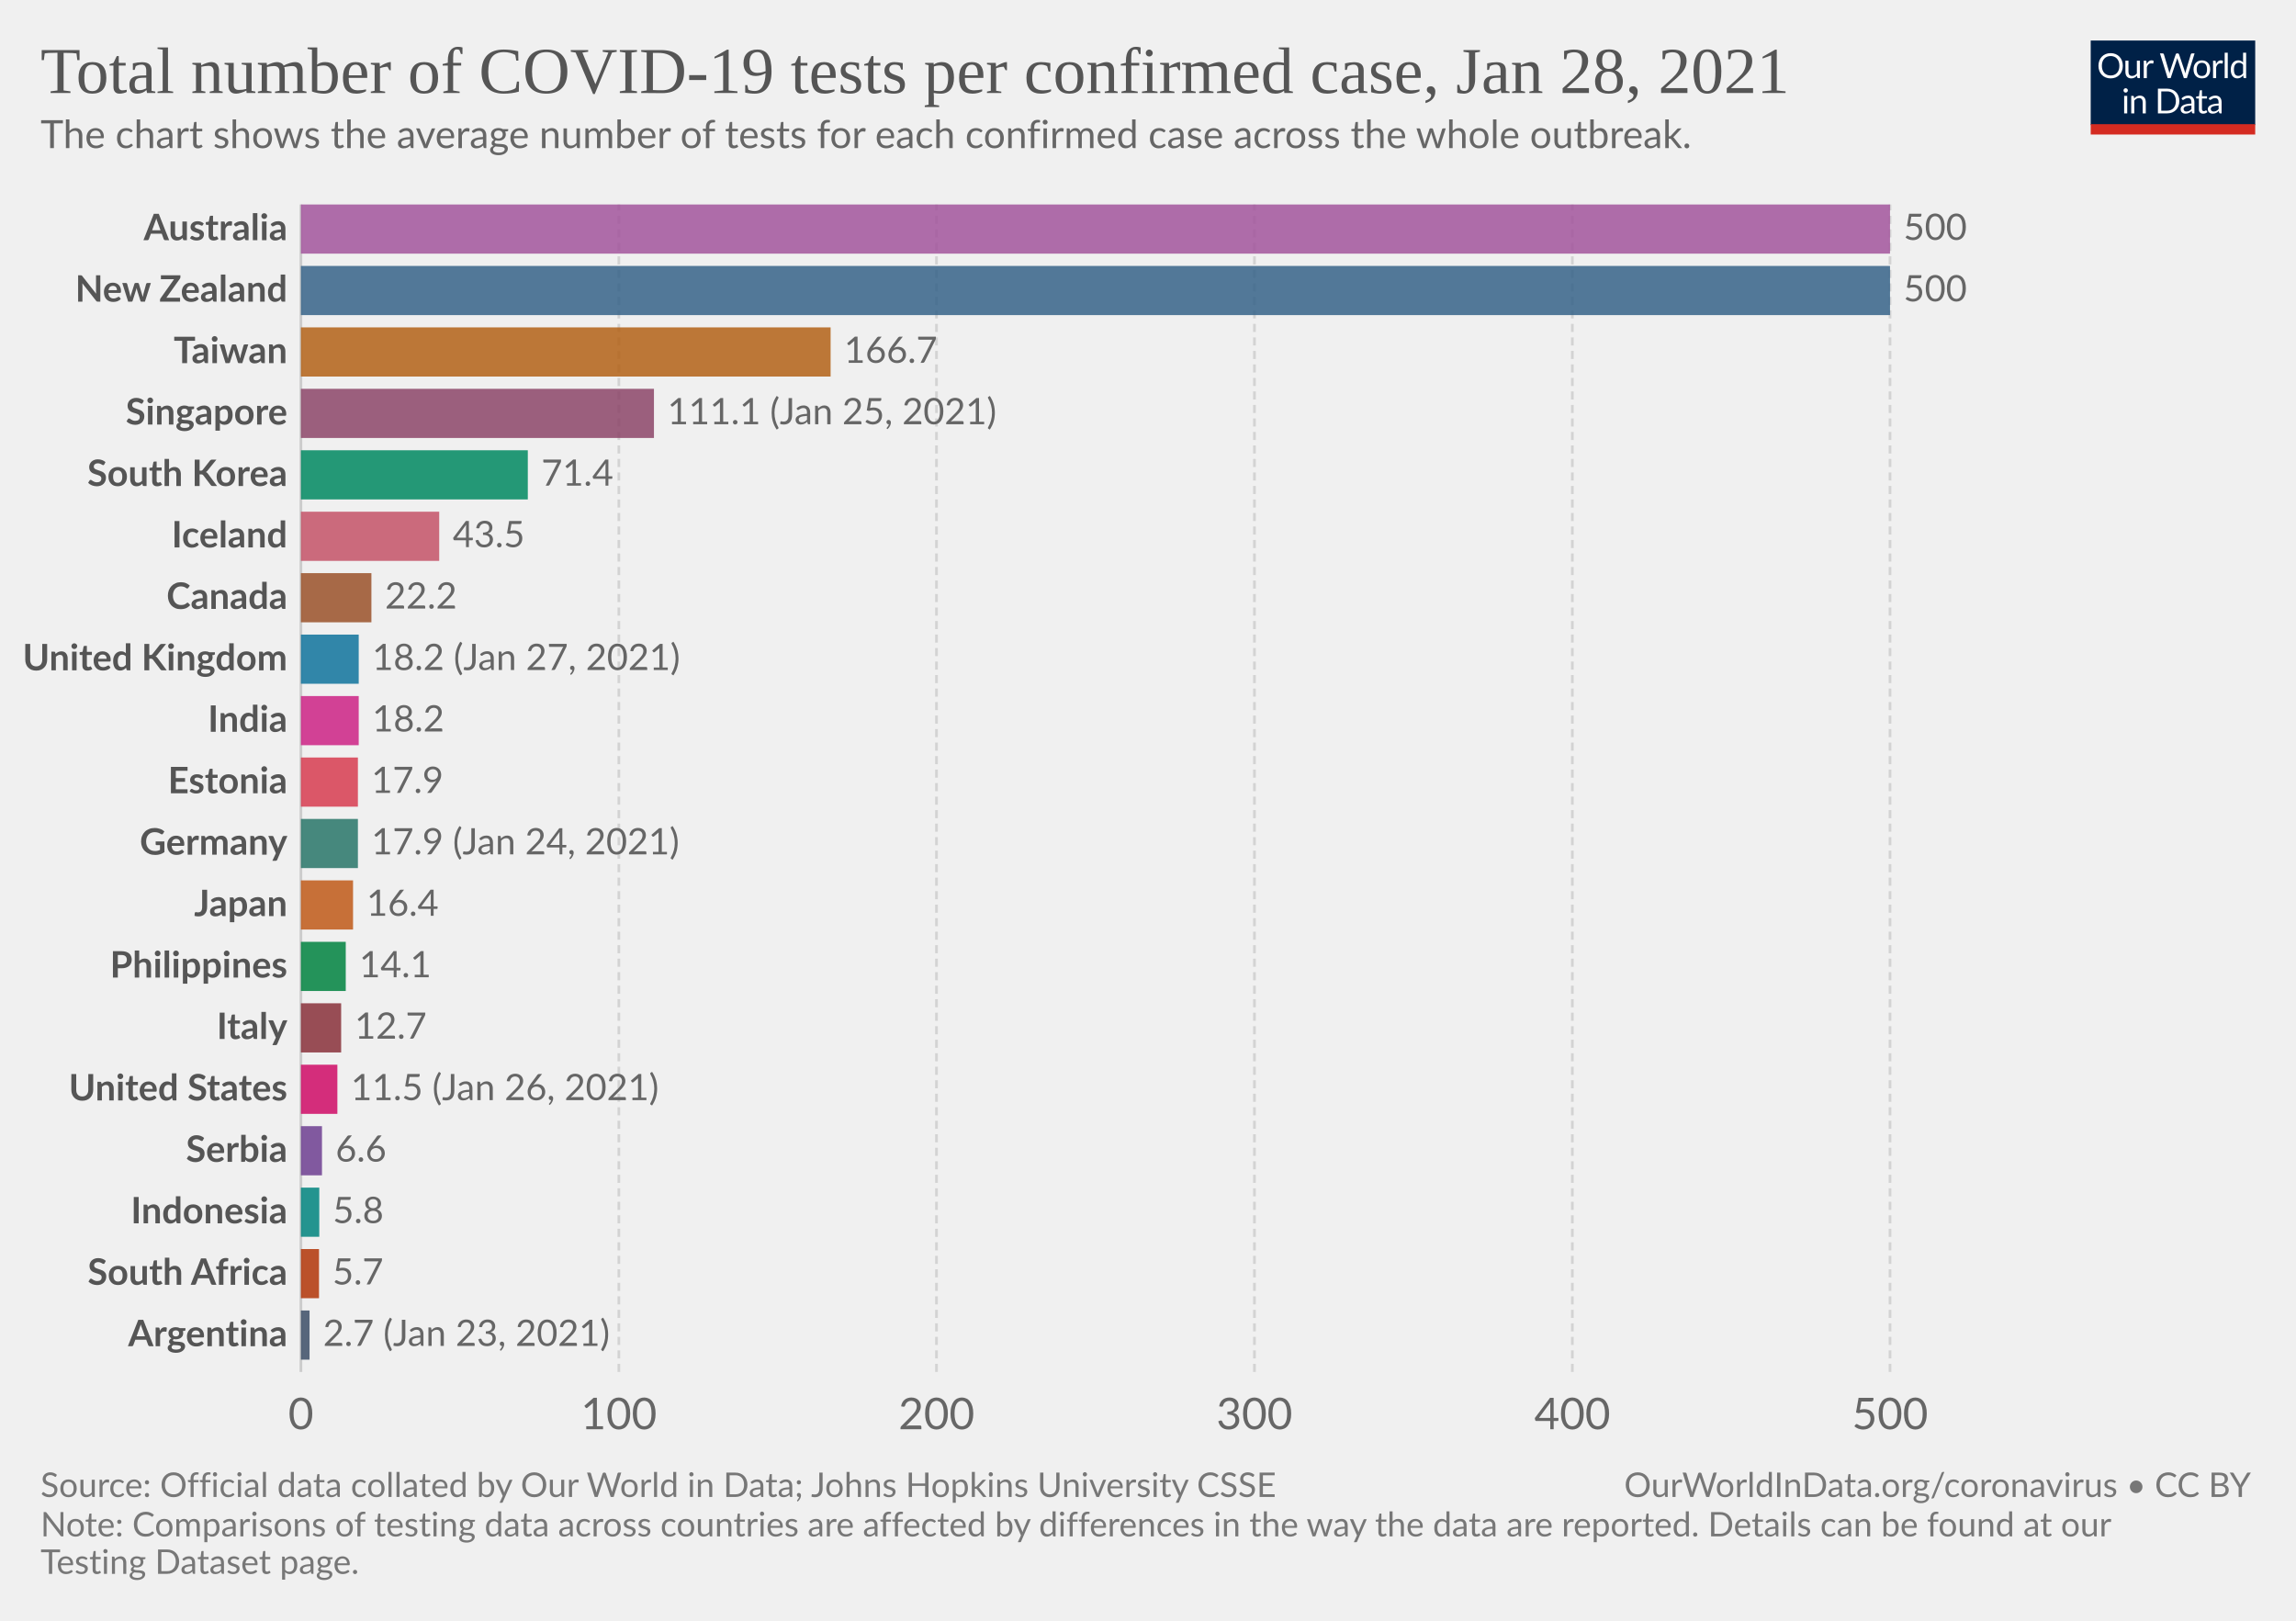
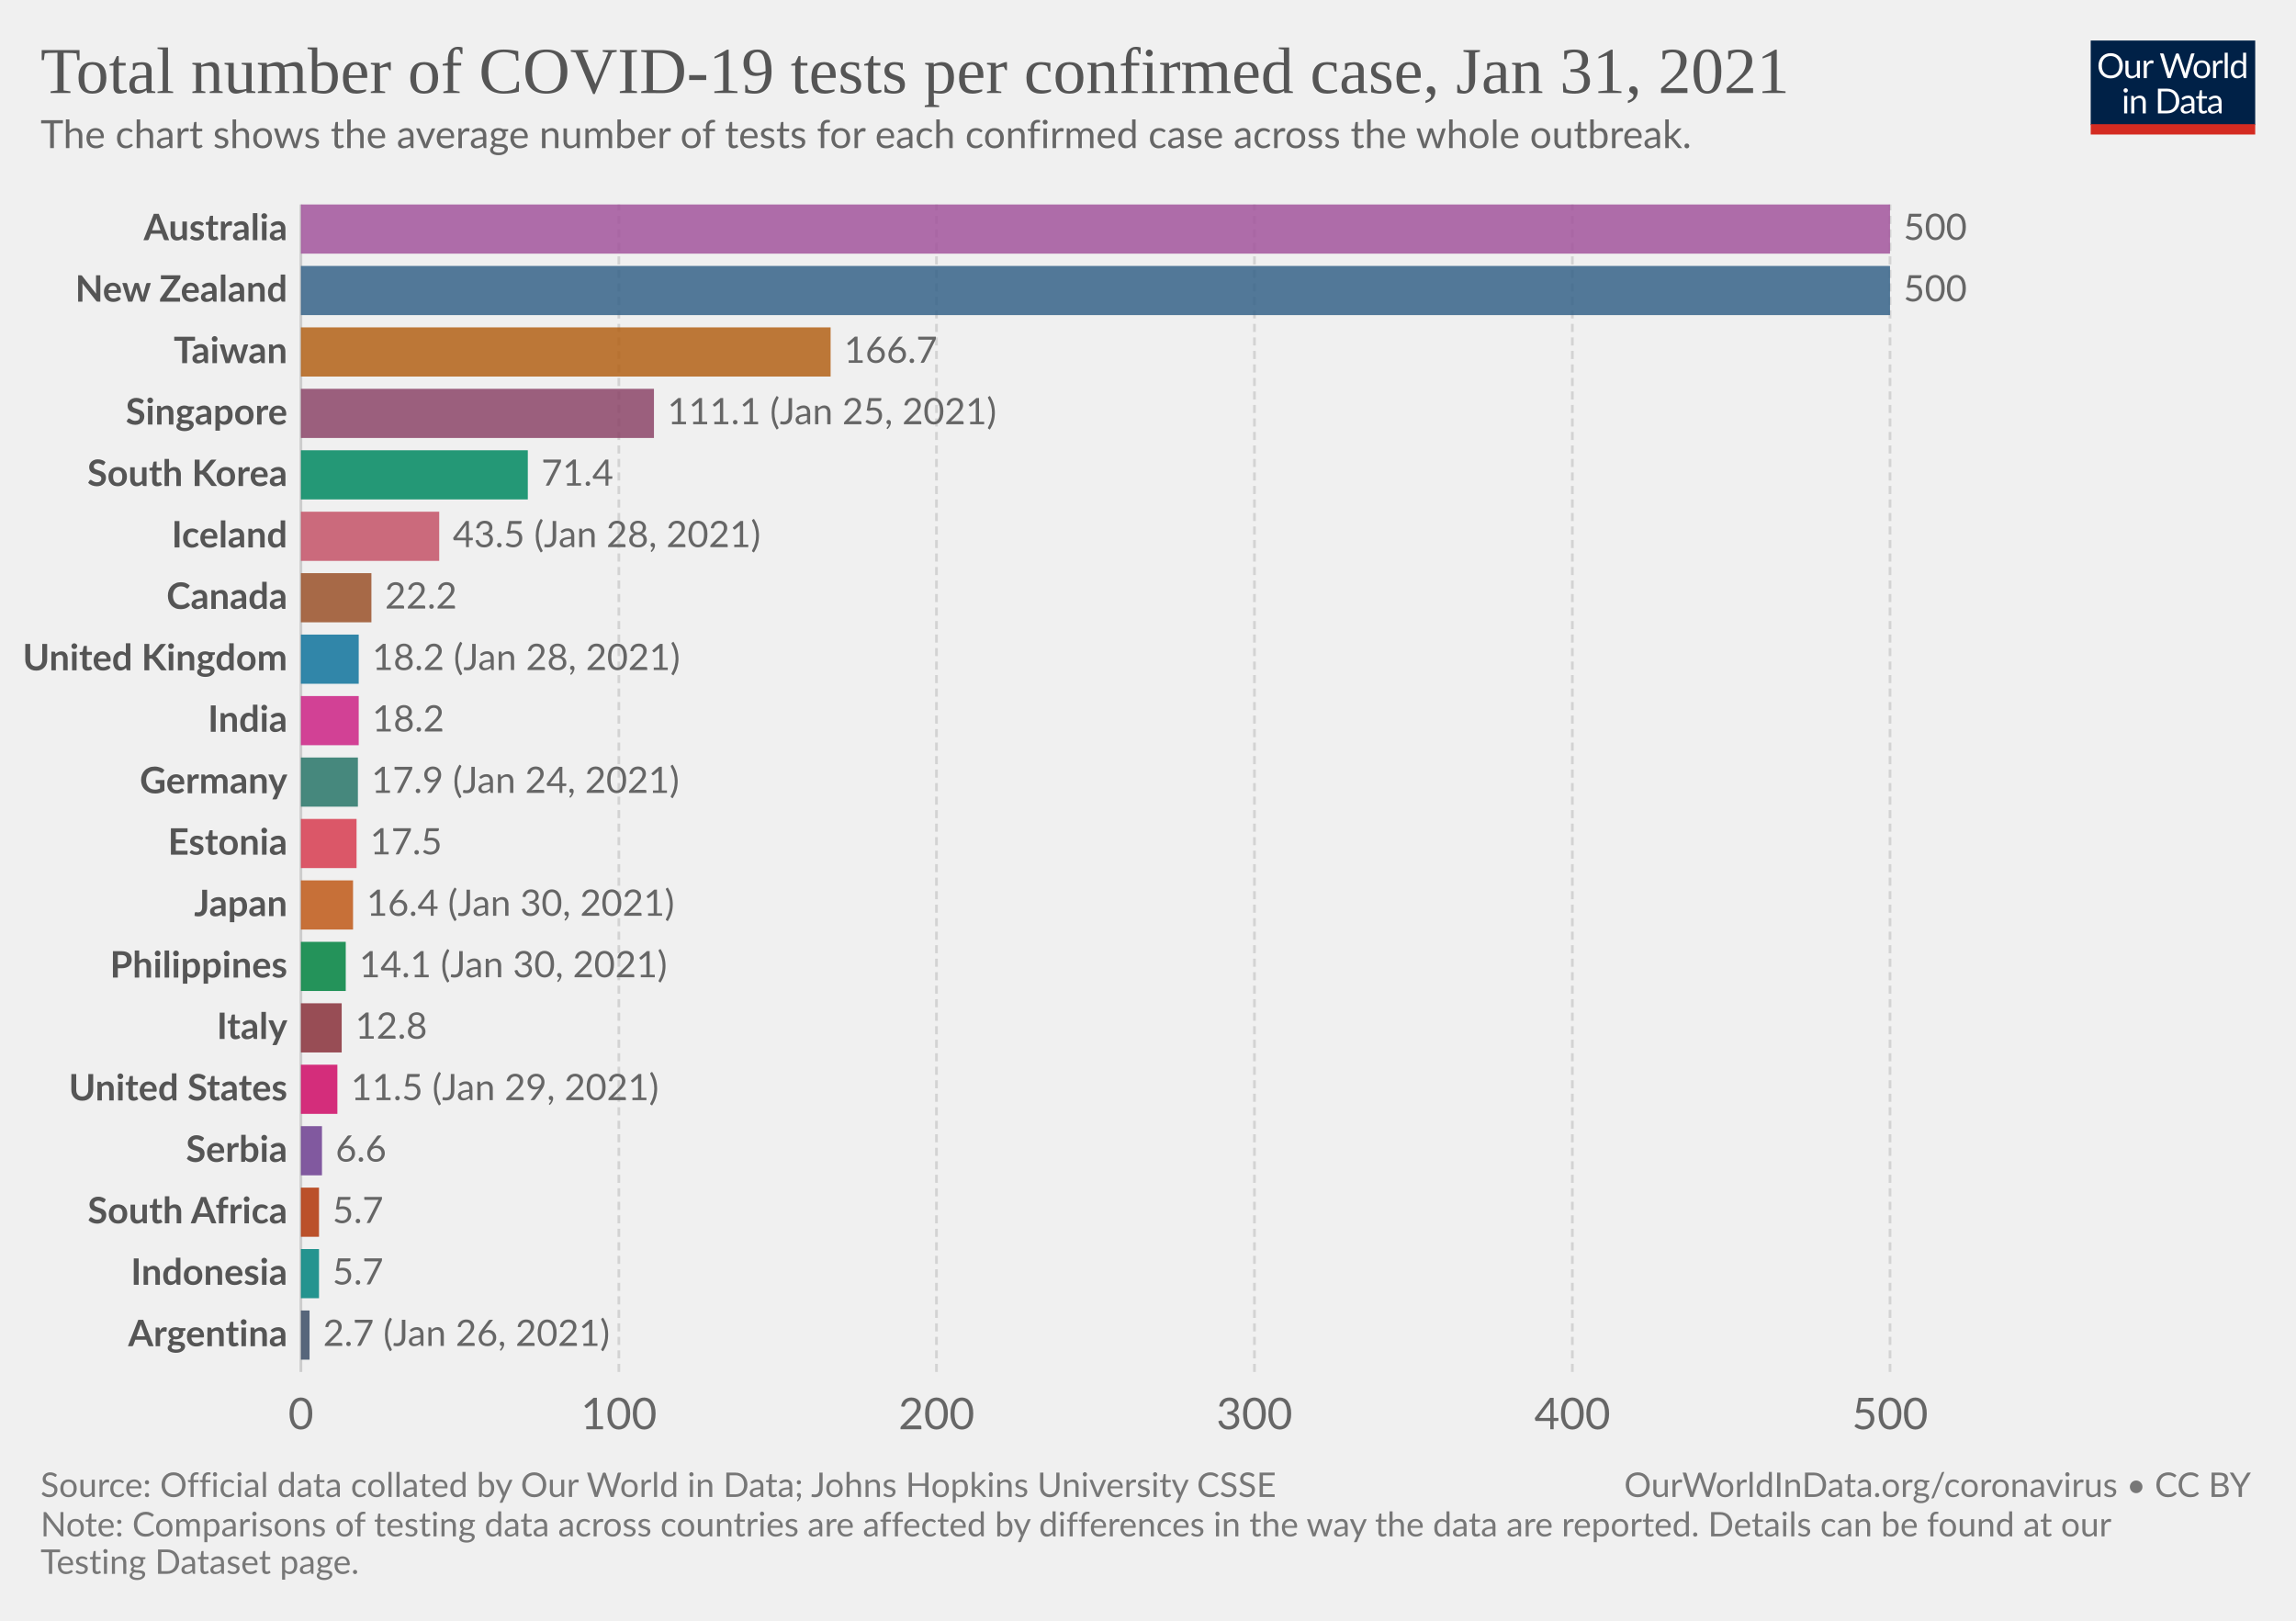
<svg xmlns="http://www.w3.org/2000/svg" version="1.1" style="background-color:#fff;-webkit-font-smoothing:antialiased" width="850" height="600" viewBox="0 0 850 600" font-family="Lato,'Helvetica Neue',Helvetica,Arial,sans-serif" font-size="18" text-rendering="optimizeLegibility">
  <g class="HeaderView">
    <g transform="matrix(.29 0 0 .29 774 15)">
      <svg width="210" height="120" viewBox="0 0 210 120" fill="none">
        <g clip-path="url(#clip0)">
          <path d="M0 0h210v107.89H0V0z" fill="#002147" />
          <path d="M40.98 32.25c0 2.36-.38 4.53-1.12 6.51a14.26 14.26 0 01-8.1 8.4c-1.9.78-4.02 1.17-6.34 1.17a16.6 16.6 0 01-6.33-1.17 14.31 14.31 0 01-8.08-8.4 18.29 18.29 0 01-1.12-6.51c0-2.36.38-4.53 1.12-6.5.75-1.97 1.8-3.67 3.17-5.1a14.32 14.32 0 014.9-3.34c1.92-.8 4.03-1.19 6.34-1.19 2.32 0 4.43.4 6.34 1.19 1.92.8 3.56 1.9 4.93 3.34a14.87 14.87 0 013.17 5.1 18.1 18.1 0 011.12 6.5zm-4.38 0c0-1.94-.26-3.68-.8-5.22a10.91 10.91 0 00-2.24-3.89 9.68 9.68 0 00-3.52-2.46 11.95 11.95 0 00-4.62-.86c-1.68 0-3.21.28-4.6.86a9.88 9.88 0 00-3.54 2.46 10.91 10.91 0 00-2.24 3.9c-.53 1.53-.8 3.27-.8 5.2 0 1.94.27 3.68.8 5.22a11.17 11.17 0 002.24 3.9 10.01 10.01 0 003.55 2.44c1.38.56 2.9.83 4.6.83s3.24-.27 4.61-.83a9.8 9.8 0 003.52-2.44 11.17 11.17 0 002.25-3.9c.53-1.54.8-3.28.8-5.21zm26.22-6.54V48H60.5c-.56 0-.9-.27-1.05-.81l-.31-2.4a12.45 12.45 0 01-3.26 2.6c-1.2.64-2.58.96-4.13.96-1.22 0-2.3-.2-3.24-.6a6.52 6.52 0 01-2.33-1.7 7.37 7.37 0 01-1.43-2.67c-.3-1.04-.46-2.2-.46-3.45V25.7h3.91v14.22c0 1.68.38 2.99 1.15 3.91.77.93 1.96 1.39 3.54 1.39 1.16 0 2.24-.27 3.23-.82a10.42 10.42 0 002.8-2.28V25.7h3.91zm8.61 4.47a9.94 9.94 0 012.6-3.56 5.64 5.64 0 013.76-1.3c.47 0 .92.05 1.34.15.44.1.83.27 1.17.49l-.3 2.92c-.09.37-.3.55-.66.55-.2 0-.5-.04-.9-.13a6.21 6.21 0 00-3.24.18 4.23 4.23 0 00-1.47.92c-.42.4-.81.9-1.17 1.5-.33.58-.64 1.26-.92 2.02V48H67.7V25.71h2.25c.42 0 .72.08.88.25.16.16.27.44.33.83l.26 3.39zm61.16-13.7L122.75 48h-3.82l-7.99-24.05a21.95 21.95 0 01-.42-1.58 38.36 38.36 0 01-.44 1.58L102.05 48h-3.83L88.4 16.47h3.54c.38 0 .7.1.95.29.26.2.43.43.5.73l6.52 21.9.28 1.28.29 1.46.3-1.46.38-1.27 7.41-21.91c.1-.25.26-.48.51-.69.27-.22.58-.33.95-.33h1.23c.38 0 .69.1.92.29a1.77 1.77 0 01.53.73l7.4 21.9a28.4 28.4 0 01.68 2.62 29.52 29.52 0 01.52-2.61l6.54-21.91a1.31 1.31 0 01.48-.7c.27-.21.58-.32.95-.32h3.32zm9.35 8.88c1.63 0 3.1.27 4.4.82a9.43 9.43 0 015.46 5.94c.5 1.4.74 2.98.74 4.73 0 1.76-.25 3.34-.74 4.75a9.43 9.43 0 01-5.46 5.92c-1.3.52-2.77.79-4.4.79-1.64 0-3.12-.27-4.44-.8a9.42 9.42 0 01-3.35-2.3c-.92-1-1.63-2.2-2.13-3.61-.49-1.41-.73-3-.73-4.75s.24-3.33.73-4.73c.5-1.43 1.2-2.64 2.13-3.63a9.4 9.4 0 013.35-2.31c1.32-.55 2.8-.82 4.44-.82zm0 19.89c2.2 0 3.84-.73 4.93-2.2 1.08-1.48 1.63-3.54 1.63-6.18 0-2.66-.55-4.72-1.63-6.2-1.09-1.49-2.73-2.23-4.93-2.23-1.12 0-2.09.2-2.93.57a5.71 5.71 0 00-2.06 1.65 7.5 7.5 0 00-1.24 2.67c-.26 1.04-.4 2.22-.4 3.54 0 2.64.55 4.7 1.64 6.18 1.1 1.47 2.76 2.2 4.99 2.2zm17.97-15.07a9.94 9.94 0 012.6-3.56 5.64 5.64 0 013.76-1.3c.47 0 .91.05 1.34.15.44.1.83.27 1.16.49l-.28 2.92c-.09.37-.31.55-.66.55-.2 0-.5-.04-.9-.13a6.2 6.2 0 00-3.24.18 4.23 4.23 0 00-1.47.92c-.43.4-.82.9-1.17 1.5a13.1 13.1 0 00-.92 2.02V48h-3.94V25.71h2.24c.43 0 .72.08.88.25.17.16.28.44.33.83l.27 3.39zm15.04-14.59V48h-3.92V15.6h3.92zm19.55 15.43a6.22 6.22 0 00-2.38-2.05 6.7 6.7 0 00-2.86-.6c-2.07 0-3.66.75-4.77 2.23-1.12 1.48-1.68 3.6-1.68 6.33 0 1.46.13 2.7.38 3.74a7.29 7.29 0 001.1 2.56 4.35 4.35 0 001.78 1.45c.7.3 1.5.46 2.4.46 1.29 0 2.41-.3 3.36-.88a9.6 9.6 0 002.67-2.49V31.02zm3.91-15.43V48h-2.33c-.56 0-.9-.27-1.06-.81l-.35-2.71a12.13 12.13 0 01-3.25 2.77 8.28 8.28 0 01-4.23 1.06 7.31 7.31 0 01-6.14-2.9c-.73-.96-1.3-2.15-1.69-3.57a18.35 18.35 0 01.07-9.48 11.29 11.29 0 011.89-3.7 8.7 8.7 0 017.06-3.34 7.96 7.96 0 016.12 2.62V15.59h3.91zM46.61 70.71V93H42.7V70.71h3.91zm.84-7c0 .39-.08.75-.24 1.09a2.81 2.81 0 01-1.52 1.47 2.67 2.67 0 01-2.16 0 2.9 2.9 0 01-1.45-1.47 2.67 2.67 0 010-2.16c.15-.35.35-.65.6-.9.25-.27.53-.47.85-.62a2.67 2.67 0 012.16 0c.35.15.65.35.9.62.27.25.47.55.62.9.16.34.24.7.24 1.08zm7.97 10.24c.49-.54 1-1.04 1.54-1.48a9.85 9.85 0 013.66-1.84 8.96 8.96 0 015.43.35c.94.4 1.72.97 2.33 1.71a7.36 7.36 0 011.43 2.67c.32 1.04.49 2.19.49 3.45V93h-3.94V78.81c0-1.69-.4-3-1.17-3.92-.76-.93-1.93-1.4-3.5-1.4a6.6 6.6 0 00-3.25.83c-1 .56-1.92 1.31-2.77 2.27V93h-3.94V70.71h2.35c.56 0 .9.28 1.04.82l.3 2.42zm57.7 3.3c0 2.36-.37 4.5-1.11 6.44a14.3 14.3 0 01-3.17 4.98 14.1 14.1 0 01-4.93 3.2c-1.9.76-4.02 1.13-6.33 1.13H85.8V61.47h11.77c2.31 0 4.42.39 6.33 1.15a13.8 13.8 0 018.1 8.18 17.75 17.75 0 011.12 6.45zm-4.37 0c0-1.94-.26-3.67-.8-5.2a10.94 10.94 0 00-2.23-3.87 9.57 9.57 0 00-3.53-2.42 12.23 12.23 0 00-4.61-.83h-7.5v24.62h7.5c1.7 0 3.24-.28 4.61-.84a9.7 9.7 0 003.53-2.4 10.94 10.94 0 002.24-3.87c.53-1.53.8-3.26.8-5.2zm19.8 5.72c-1.8.06-3.34.2-4.62.44-1.26.22-2.3.51-3.1.88-.8.36-1.37.8-1.74 1.3-.35.5-.53 1.05-.53 1.67 0 .58.1 1.1.3 1.52a3 3 0 00.76 1.05c.34.27.73.46 1.17.6a6.13 6.13 0 001.45.17 7.28 7.28 0 003.5-.81 11.95 11.95 0 002.82-2.2v-4.62zm-12.65-9.11a12.73 12.73 0 013.98-2.66c1.43-.59 3-.88 4.73-.88 1.25 0 2.36.2 3.33.61a6.81 6.81 0 013.94 4.38c.33 1.04.5 2.19.5 3.43V93h-1.74a1.8 1.8 0 01-.88-.18c-.2-.13-.36-.38-.48-.74l-.44-2.12-1.72 1.46a9.48 9.48 0 01-3.74 1.7c-.69.15-1.46.23-2.3.23-.87 0-1.69-.12-2.45-.35a5.34 5.34 0 01-3.34-2.93 6.64 6.64 0 01-.49-2.64c0-.88.25-1.72.73-2.53a6.33 6.33 0 012.35-2.17c1.09-.63 2.5-1.15 4.25-1.54 1.75-.41 3.89-.65 6.42-.7v-1.75c0-1.73-.37-3.03-1.12-3.91-.75-.9-1.84-1.34-3.28-1.34-.97 0-1.78.12-2.44.37-.64.23-1.2.5-1.7.81l-1.23.82c-.33.23-.67.35-1 .35-.27 0-.5-.07-.69-.2a2.1 2.1 0 01-.48-.53l-.7-1.25zm27.67 19.5c-1.76 0-3.12-.5-4.07-1.48-.94-.98-1.41-2.4-1.41-4.25V74h-2.68a.9.9 0 01-.6-.2c-.16-.14-.24-.36-.24-.66v-1.56l3.65-.46.9-6.89a.9.9 0 01.29-.52.88.88 0 01.62-.22H142v7.67h6.44V74H142v13.38c0 .94.22 1.63.68 2.09.45.45 1.04.68 1.76.68a3.21 3.21 0 001.85-.53l.55-.35c.16-.12.3-.18.41-.18.2 0 .4.13.55.38l1.15 1.87a7.45 7.45 0 01-2.44 1.5 8.53 8.53 0 01-2.95.52zm19.68-10.4c-1.8.07-3.34.21-4.62.45-1.26.22-2.3.51-3.1.88-.8.36-1.37.8-1.74 1.3-.35.5-.53 1.05-.53 1.67 0 .58.1 1.1.3 1.52a2.9 2.9 0 00.76 1.05c.34.27.73.46 1.17.6a6.13 6.13 0 001.45.17 7.3 7.3 0 003.5-.81 12.04 12.04 0 002.82-2.2v-4.62zm-12.65-9.1a12.72 12.72 0 013.99-2.66c1.42-.59 3-.88 4.72-.88 1.25 0 2.36.2 3.33.61a6.81 6.81 0 013.94 4.38c.33 1.04.5 2.19.5 3.43V93h-1.74a1.8 1.8 0 01-.88-.18c-.2-.13-.36-.38-.48-.74l-.44-2.12-1.72 1.46a9.48 9.48 0 01-3.74 1.7c-.69.15-1.46.23-2.3.23-.87 0-1.69-.12-2.45-.35a5.33 5.33 0 01-3.34-2.93 6.62 6.62 0 01-.49-2.64c0-.88.25-1.72.73-2.53a6.33 6.33 0 012.35-2.17c1.09-.63 2.5-1.15 4.25-1.54a31.2 31.2 0 016.42-.7v-1.75c0-1.73-.37-3.03-1.12-3.91-.75-.9-1.84-1.34-3.28-1.34-.97 0-1.78.12-2.44.37-.64.23-1.2.5-1.7.81l-1.22.82c-.34.23-.68.35-1.02.35-.26 0-.49-.07-.68-.2a1.88 1.88 0 01-.48-.53l-.7-1.25zM40.98 32.25c0 2.36-.38 4.53-1.12 6.51a14.26 14.26 0 01-8.1 8.4c-1.9.78-4.02 1.17-6.34 1.17a16.6 16.6 0 01-6.33-1.17 14.31 14.31 0 01-8.08-8.4 18.29 18.29 0 01-1.12-6.51c0-2.36.38-4.53 1.12-6.5.75-1.97 1.8-3.67 3.17-5.1a14.32 14.32 0 014.9-3.34c1.92-.8 4.03-1.19 6.34-1.19 2.32 0 4.43.4 6.34 1.19 1.92.8 3.56 1.9 4.93 3.34a14.87 14.87 0 013.17 5.1 18.1 18.1 0 011.12 6.5zm-4.38 0c0-1.94-.26-3.68-.8-5.22a10.91 10.91 0 00-2.24-3.89 9.68 9.68 0 00-3.52-2.46 11.95 11.95 0 00-4.62-.86c-1.68 0-3.21.28-4.6.86a9.88 9.88 0 00-3.54 2.46 10.91 10.91 0 00-2.24 3.9c-.53 1.53-.8 3.27-.8 5.2 0 1.94.27 3.68.8 5.22a11.17 11.17 0 002.24 3.9 10.01 10.01 0 003.55 2.44c1.38.56 2.9.83 4.6.83s3.24-.27 4.61-.83a9.8 9.8 0 003.52-2.44 11.17 11.17 0 002.25-3.9c.53-1.54.8-3.28.8-5.21zm26.22-6.54V48H60.5c-.56 0-.9-.27-1.05-.81l-.31-2.4a12.45 12.45 0 01-3.26 2.6c-1.2.64-2.58.96-4.13.96-1.22 0-2.3-.2-3.24-.6a6.52 6.52 0 01-2.33-1.7 7.37 7.37 0 01-1.43-2.67c-.3-1.04-.46-2.2-.46-3.45V25.7h3.91v14.22c0 1.68.38 2.99 1.15 3.91.77.93 1.96 1.39 3.54 1.39 1.16 0 2.24-.27 3.23-.82a10.42 10.42 0 002.8-2.28V25.7h3.91zm8.61 4.47a9.94 9.94 0 012.6-3.56 5.64 5.64 0 013.76-1.3c.47 0 .92.05 1.34.15.44.1.83.27 1.17.49l-.3 2.92c-.09.37-.3.55-.66.55-.2 0-.5-.04-.9-.13a6.21 6.21 0 00-3.24.18 4.23 4.23 0 00-1.47.92c-.42.4-.81.9-1.17 1.5-.33.58-.64 1.26-.92 2.02V48H67.7V25.71h2.25c.42 0 .72.08.88.25.16.16.27.44.33.83l.26 3.39zm61.16-13.7L122.75 48h-3.82l-7.99-24.05a21.95 21.95 0 01-.42-1.58 38.36 38.36 0 01-.44 1.58L102.05 48h-3.83L88.4 16.47h3.54c.38 0 .7.1.95.29.26.2.43.43.5.73l6.52 21.9.28 1.28.29 1.46.3-1.46.38-1.27 7.41-21.91c.1-.25.26-.48.51-.69.27-.22.58-.33.95-.33h1.23c.38 0 .69.1.92.29a1.77 1.77 0 01.53.73l7.4 21.9a28.4 28.4 0 01.68 2.62 29.52 29.52 0 01.52-2.61l6.54-21.91a1.31 1.31 0 01.48-.7c.27-.21.58-.32.95-.32h3.32zm9.35 8.88c1.63 0 3.1.27 4.4.82a9.43 9.43 0 015.46 5.94c.5 1.4.74 2.98.74 4.73 0 1.76-.25 3.34-.74 4.75a9.43 9.43 0 01-5.46 5.92c-1.3.52-2.77.79-4.4.79-1.64 0-3.12-.27-4.44-.8a9.42 9.42 0 01-3.35-2.3c-.92-1-1.63-2.2-2.13-3.61-.49-1.41-.73-3-.73-4.75s.24-3.33.73-4.73c.5-1.43 1.2-2.64 2.13-3.63a9.4 9.4 0 013.35-2.31c1.32-.55 2.8-.82 4.44-.82zm0 19.89c2.2 0 3.84-.73 4.93-2.2 1.08-1.48 1.63-3.54 1.63-6.18 0-2.66-.55-4.72-1.63-6.2-1.09-1.49-2.73-2.23-4.93-2.23-1.12 0-2.09.2-2.93.57a5.71 5.71 0 00-2.06 1.65 7.5 7.5 0 00-1.24 2.67c-.26 1.04-.4 2.22-.4 3.54 0 2.64.55 4.7 1.64 6.18 1.1 1.47 2.76 2.2 4.99 2.2zm17.97-15.07a9.94 9.94 0 012.6-3.56 5.64 5.64 0 013.76-1.3c.47 0 .91.05 1.34.15.44.1.83.27 1.16.49l-.28 2.92c-.09.37-.31.55-.66.55-.2 0-.5-.04-.9-.13a6.2 6.2 0 00-3.24.18 4.23 4.23 0 00-1.47.92c-.43.4-.82.9-1.17 1.5a13.1 13.1 0 00-.92 2.02V48h-3.94V25.71h2.24c.43 0 .72.08.88.25.17.16.28.44.33.83l.27 3.39zm15.04-14.59V48h-3.92V15.6h3.92zm19.55 15.43a6.22 6.22 0 00-2.38-2.05 6.7 6.7 0 00-2.86-.6c-2.07 0-3.66.75-4.77 2.23-1.12 1.48-1.68 3.6-1.68 6.33 0 1.46.13 2.7.38 3.74a7.29 7.29 0 001.1 2.56 4.35 4.35 0 001.78 1.45c.7.3 1.5.46 2.4.46 1.29 0 2.41-.3 3.36-.88a9.6 9.6 0 002.67-2.49V31.02zm3.91-15.43V48h-2.33c-.56 0-.9-.27-1.06-.81l-.35-2.71a12.13 12.13 0 01-3.25 2.77 8.28 8.28 0 01-4.23 1.06 7.31 7.31 0 01-6.14-2.9c-.73-.96-1.3-2.15-1.69-3.57a18.35 18.35 0 01.07-9.48 11.29 11.29 0 011.89-3.7 8.7 8.7 0 017.06-3.34 7.96 7.96 0 016.12 2.62V15.59h3.91zM46.61 70.71V93H42.7V70.71h3.91zm.84-7c0 .39-.08.75-.24 1.09a2.81 2.81 0 01-1.52 1.47 2.67 2.67 0 01-2.16 0 2.9 2.9 0 01-1.45-1.47 2.67 2.67 0 010-2.16c.15-.35.35-.65.6-.9.25-.27.53-.47.85-.62a2.67 2.67 0 012.16 0c.35.15.65.35.9.62.27.25.47.55.62.9.16.34.24.7.24 1.08zm7.97 10.24c.49-.54 1-1.04 1.54-1.48a9.85 9.85 0 013.66-1.84 8.96 8.96 0 015.43.35c.94.4 1.72.97 2.33 1.71a7.36 7.36 0 011.43 2.67c.32 1.04.49 2.19.49 3.45V93h-3.94V78.81c0-1.69-.4-3-1.17-3.92-.76-.93-1.93-1.4-3.5-1.4a6.6 6.6 0 00-3.25.83c-1 .56-1.92 1.31-2.77 2.27V93h-3.94V70.71h2.35c.56 0 .9.28 1.04.82l.3 2.42zm57.7 3.3c0 2.36-.37 4.5-1.11 6.44a14.3 14.3 0 01-3.17 4.98 14.1 14.1 0 01-4.93 3.2c-1.9.76-4.02 1.13-6.33 1.13H85.8V61.47h11.77c2.31 0 4.42.39 6.33 1.15a13.8 13.8 0 018.1 8.18 17.75 17.75 0 011.12 6.45zm-4.37 0c0-1.94-.26-3.67-.8-5.2a10.94 10.94 0 00-2.23-3.87 9.57 9.57 0 00-3.53-2.42 12.23 12.23 0 00-4.61-.83h-7.5v24.62h7.5c1.7 0 3.24-.28 4.61-.84a9.7 9.7 0 003.53-2.4 10.94 10.94 0 002.24-3.87c.53-1.53.8-3.26.8-5.2zm19.8 5.72c-1.8.06-3.34.2-4.62.44-1.26.22-2.3.51-3.1.88-.8.36-1.37.8-1.74 1.3-.35.5-.53 1.05-.53 1.67 0 .58.1 1.1.3 1.52a3 3 0 00.76 1.05c.34.27.73.46 1.17.6a6.13 6.13 0 001.45.17 7.28 7.28 0 003.5-.81 11.95 11.95 0 002.82-2.2v-4.62zm-12.65-9.11a12.73 12.73 0 013.98-2.66c1.43-.59 3-.88 4.73-.88 1.25 0 2.36.2 3.33.61a6.81 6.81 0 013.94 4.38c.33 1.04.5 2.19.5 3.43V93h-1.74a1.8 1.8 0 01-.88-.18c-.2-.13-.36-.38-.48-.74l-.44-2.12-1.72 1.46a9.48 9.48 0 01-3.74 1.7c-.69.15-1.46.23-2.3.23-.87 0-1.69-.12-2.45-.35a5.34 5.34 0 01-3.34-2.93 6.64 6.64 0 01-.49-2.64c0-.88.25-1.72.73-2.53a6.33 6.33 0 012.35-2.17c1.09-.63 2.5-1.15 4.25-1.54 1.75-.41 3.89-.65 6.42-.7v-1.75c0-1.73-.37-3.03-1.12-3.91-.75-.9-1.84-1.34-3.28-1.34-.97 0-1.78.12-2.44.37-.64.23-1.2.5-1.7.81l-1.23.82c-.33.23-.67.35-1 .35-.27 0-.5-.07-.69-.2a2.1 2.1 0 01-.48-.53l-.7-1.25zm27.67 19.5c-1.76 0-3.12-.5-4.07-1.48-.94-.98-1.41-2.4-1.41-4.25V74h-2.68a.9.9 0 01-.6-.2c-.16-.14-.24-.36-.24-.66v-1.56l3.65-.46.9-6.89a.9.9 0 01.29-.52.88.88 0 01.62-.22H142v7.67h6.44V74H142v13.38c0 .94.22 1.63.68 2.09.45.45 1.04.68 1.76.68a3.21 3.21 0 001.85-.53l.55-.35c.16-.12.3-.18.41-.18.2 0 .4.13.55.38l1.15 1.87a7.45 7.45 0 01-2.44 1.5 8.53 8.53 0 01-2.95.52zm19.68-10.4c-1.8.07-3.34.21-4.62.45-1.26.22-2.3.51-3.1.88-.8.36-1.37.8-1.74 1.3-.35.5-.53 1.05-.53 1.67 0 .58.1 1.1.3 1.52a2.9 2.9 0 00.76 1.05c.34.27.73.46 1.17.6a6.13 6.13 0 001.45.17 7.3 7.3 0 003.5-.81 12.04 12.04 0 002.82-2.2v-4.62zm-12.65-9.1a12.72 12.72 0 013.99-2.66c1.42-.59 3-.88 4.72-.88 1.25 0 2.36.2 3.33.61a6.81 6.81 0 013.94 4.38c.33 1.04.5 2.19.5 3.43V93h-1.74a1.8 1.8 0 01-.88-.18c-.2-.13-.36-.38-.48-.74l-.44-2.12-1.72 1.46a9.48 9.48 0 01-3.74 1.7c-.69.15-1.46.23-2.3.23-.87 0-1.69-.12-2.45-.35a5.33 5.33 0 01-3.34-2.93 6.62 6.62 0 01-.49-2.64c0-.88.25-1.72.73-2.53a6.33 6.33 0 012.35-2.17c1.09-.63 2.5-1.15 4.25-1.54a31.2 31.2 0 016.42-.7v-1.75c0-1.73-.37-3.03-1.12-3.91-.75-.9-1.84-1.34-3.28-1.34-.97 0-1.78.12-2.44.37-.64.23-1.2.5-1.7.81l-1.22.82c-.34.23-.68.35-1.02.35-.26 0-.49-.07-.68-.2a1.88 1.88 0 01-.48-.53l-.7-1.25zM40.98 32.25c0 2.36-.38 4.53-1.12 6.51a14.26 14.26 0 01-8.1 8.4c-1.9.78-4.02 1.17-6.34 1.17a16.6 16.6 0 01-6.33-1.17 14.31 14.31 0 01-8.08-8.4 18.29 18.29 0 01-1.12-6.51c0-2.36.38-4.53 1.12-6.5.75-1.97 1.8-3.67 3.17-5.1a14.32 14.32 0 014.9-3.34c1.92-.8 4.03-1.19 6.34-1.19 2.32 0 4.43.4 6.34 1.19 1.92.8 3.56 1.9 4.93 3.34a14.87 14.87 0 013.17 5.1 18.1 18.1 0 011.12 6.5zm-4.38 0c0-1.94-.26-3.68-.8-5.22a10.91 10.91 0 00-2.24-3.89 9.68 9.68 0 00-3.52-2.46 11.95 11.95 0 00-4.62-.86c-1.68 0-3.21.28-4.6.86a9.88 9.88 0 00-3.54 2.46 10.91 10.91 0 00-2.24 3.9c-.53 1.53-.8 3.27-.8 5.2 0 1.94.27 3.68.8 5.22a11.17 11.17 0 002.24 3.9 10.01 10.01 0 003.55 2.44c1.38.56 2.9.83 4.6.83s3.24-.27 4.61-.83a9.8 9.8 0 003.52-2.44 11.17 11.17 0 002.25-3.9c.53-1.54.8-3.28.8-5.21zm26.22-6.54V48H60.5c-.56 0-.9-.27-1.05-.81l-.31-2.4a12.45 12.45 0 01-3.26 2.6c-1.2.64-2.58.96-4.13.96-1.22 0-2.3-.2-3.24-.6a6.52 6.52 0 01-2.33-1.7 7.37 7.37 0 01-1.43-2.67c-.3-1.04-.46-2.2-.46-3.45V25.7h3.91v14.22c0 1.68.38 2.99 1.15 3.91.77.93 1.96 1.39 3.54 1.39 1.16 0 2.24-.27 3.23-.82a10.42 10.42 0 002.8-2.28V25.7h3.91zm8.61 4.47a9.94 9.94 0 012.6-3.56 5.64 5.64 0 013.76-1.3c.47 0 .92.05 1.34.15.44.1.83.27 1.17.49l-.3 2.92c-.09.37-.3.55-.66.55-.2 0-.5-.04-.9-.13a6.21 6.21 0 00-3.24.18 4.23 4.23 0 00-1.47.92c-.42.4-.81.9-1.17 1.5-.33.58-.64 1.26-.92 2.02V48H67.7V25.71h2.25c.42 0 .72.08.88.25.16.16.27.44.33.83l.26 3.39zm61.16-13.7L122.75 48h-3.82l-7.99-24.05a21.95 21.95 0 01-.42-1.58 38.36 38.36 0 01-.44 1.58L102.05 48h-3.83L88.4 16.47h3.54c.38 0 .7.1.95.29.26.2.43.43.5.73l6.52 21.9.28 1.28.29 1.46.3-1.46.38-1.27 7.41-21.91c.1-.25.26-.48.51-.69.27-.22.58-.33.95-.33h1.23c.38 0 .69.1.92.29a1.77 1.77 0 01.53.73l7.4 21.9a28.4 28.4 0 01.68 2.62 29.52 29.52 0 01.52-2.61l6.54-21.91a1.31 1.31 0 01.48-.7c.27-.21.58-.32.95-.32h3.32zm9.35 8.88c1.63 0 3.1.27 4.4.82a9.43 9.43 0 015.46 5.94c.5 1.4.74 2.98.74 4.73 0 1.76-.25 3.34-.74 4.75a9.43 9.43 0 01-5.46 5.92c-1.3.52-2.77.79-4.4.79-1.64 0-3.12-.27-4.44-.8a9.42 9.42 0 01-3.35-2.3c-.92-1-1.63-2.2-2.13-3.61-.49-1.41-.73-3-.73-4.75s.24-3.33.73-4.73c.5-1.43 1.2-2.64 2.13-3.63a9.4 9.4 0 013.35-2.31c1.32-.55 2.8-.82 4.44-.82zm0 19.89c2.2 0 3.84-.73 4.93-2.2 1.08-1.48 1.63-3.54 1.63-6.18 0-2.66-.55-4.72-1.63-6.2-1.09-1.49-2.73-2.23-4.93-2.23-1.12 0-2.09.2-2.93.57a5.71 5.71 0 00-2.06 1.65 7.5 7.5 0 00-1.24 2.67c-.26 1.04-.4 2.22-.4 3.54 0 2.64.55 4.7 1.64 6.18 1.1 1.47 2.76 2.2 4.99 2.2zm17.97-15.07a9.94 9.94 0 012.6-3.56 5.64 5.64 0 013.76-1.3c.47 0 .91.05 1.34.15.44.1.83.27 1.16.49l-.28 2.92c-.09.37-.31.55-.66.55-.2 0-.5-.04-.9-.13a6.2 6.2 0 00-3.24.18 4.23 4.23 0 00-1.47.92c-.43.4-.82.9-1.17 1.5a13.1 13.1 0 00-.92 2.02V48h-3.94V25.71h2.24c.43 0 .72.08.88.25.17.16.28.44.33.83l.27 3.39zm15.04-14.59V48h-3.92V15.6h3.92zm19.55 15.43a6.22 6.22 0 00-2.38-2.05 6.7 6.7 0 00-2.86-.6c-2.07 0-3.66.75-4.77 2.23-1.12 1.48-1.68 3.6-1.68 6.33 0 1.46.13 2.7.38 3.74a7.29 7.29 0 001.1 2.56 4.35 4.35 0 001.78 1.45c.7.3 1.5.46 2.4.46 1.29 0 2.41-.3 3.36-.88a9.6 9.6 0 002.67-2.49V31.02zm3.91-15.43V48h-2.33c-.56 0-.9-.27-1.06-.81l-.35-2.71a12.13 12.13 0 01-3.25 2.77 8.28 8.28 0 01-4.23 1.06 7.31 7.31 0 01-6.14-2.9c-.73-.96-1.3-2.15-1.69-3.57a18.35 18.35 0 01.07-9.48 11.29 11.29 0 011.89-3.7 8.7 8.7 0 017.06-3.34 7.96 7.96 0 016.12 2.62V15.59h3.91zM46.61 70.71V93H42.7V70.71h3.91zm.84-7c0 .39-.08.75-.24 1.09a2.81 2.81 0 01-1.52 1.47 2.67 2.67 0 01-2.16 0 2.9 2.9 0 01-1.45-1.47 2.67 2.67 0 010-2.16c.15-.35.35-.65.6-.9.25-.27.53-.47.85-.62a2.67 2.67 0 012.16 0c.35.15.65.35.9.62.27.25.47.55.62.9.16.34.24.7.24 1.08zm7.97 10.24c.49-.54 1-1.04 1.54-1.48a9.85 9.85 0 013.66-1.84 8.96 8.96 0 015.43.35c.94.4 1.72.97 2.33 1.71a7.36 7.36 0 011.43 2.67c.32 1.04.49 2.19.49 3.45V93h-3.94V78.81c0-1.69-.4-3-1.17-3.92-.76-.93-1.93-1.4-3.5-1.4a6.6 6.6 0 00-3.25.83c-1 .56-1.92 1.31-2.77 2.27V93h-3.94V70.71h2.35c.56 0 .9.28 1.04.82l.3 2.42zm57.7 3.3c0 2.36-.37 4.5-1.11 6.44a14.3 14.3 0 01-3.17 4.98 14.1 14.1 0 01-4.93 3.2c-1.9.76-4.02 1.13-6.33 1.13H85.8V61.47h11.77c2.31 0 4.42.39 6.33 1.15a13.8 13.8 0 018.1 8.18 17.75 17.75 0 011.12 6.45zm-4.37 0c0-1.94-.26-3.67-.8-5.2a10.94 10.94 0 00-2.23-3.87 9.57 9.57 0 00-3.53-2.42 12.23 12.23 0 00-4.61-.83h-7.5v24.62h7.5c1.7 0 3.24-.28 4.61-.84a9.7 9.7 0 003.53-2.4 10.94 10.94 0 002.24-3.87c.53-1.53.8-3.26.8-5.2zm19.8 5.72c-1.8.06-3.34.2-4.62.44-1.26.22-2.3.51-3.1.88-.8.36-1.37.8-1.74 1.3-.35.5-.53 1.05-.53 1.67 0 .58.1 1.1.3 1.52a3 3 0 00.76 1.05c.34.27.73.46 1.17.6a6.13 6.13 0 001.45.17 7.28 7.28 0 003.5-.81 11.95 11.95 0 002.82-2.2v-4.62zm-12.65-9.11a12.73 12.73 0 013.98-2.66c1.43-.59 3-.88 4.73-.88 1.25 0 2.36.2 3.33.61a6.81 6.81 0 013.94 4.38c.33 1.04.5 2.19.5 3.43V93h-1.74a1.8 1.8 0 01-.88-.18c-.2-.13-.36-.38-.48-.74l-.44-2.12-1.72 1.46a9.48 9.48 0 01-3.74 1.7c-.69.15-1.46.23-2.3.23-.87 0-1.69-.12-2.45-.35a5.34 5.34 0 01-3.34-2.93 6.64 6.64 0 01-.49-2.64c0-.88.25-1.72.73-2.53a6.33 6.33 0 012.35-2.17c1.09-.63 2.5-1.15 4.25-1.54 1.75-.41 3.89-.65 6.42-.7v-1.75c0-1.73-.37-3.03-1.12-3.91-.75-.9-1.84-1.34-3.28-1.34-.97 0-1.78.12-2.44.37-.64.23-1.2.5-1.7.81l-1.23.82c-.33.23-.67.35-1 .35-.27 0-.5-.07-.69-.2a2.1 2.1 0 01-.48-.53l-.7-1.25zm27.67 19.5c-1.76 0-3.12-.5-4.07-1.48-.94-.98-1.41-2.4-1.41-4.25V74h-2.68a.9.9 0 01-.6-.2c-.16-.14-.24-.36-.24-.66v-1.56l3.65-.46.9-6.89a.9.9 0 01.29-.52.88.88 0 01.62-.22H142v7.67h6.44V74H142v13.38c0 .94.22 1.63.68 2.09.45.45 1.04.68 1.76.68a3.21 3.21 0 001.85-.53l.55-.35c.16-.12.3-.18.41-.18.2 0 .4.13.55.38l1.15 1.87a7.45 7.45 0 01-2.44 1.5 8.53 8.53 0 01-2.95.52zm19.68-10.4c-1.8.07-3.34.21-4.62.45-1.26.22-2.3.51-3.1.88-.8.36-1.37.8-1.74 1.3-.35.5-.53 1.05-.53 1.67 0 .58.1 1.1.3 1.52a2.9 2.9 0 00.76 1.05c.34.27.73.46 1.17.6a6.13 6.13 0 001.45.17 7.3 7.3 0 003.5-.81 12.04 12.04 0 002.82-2.2v-4.62zm-12.65-9.1a12.72 12.72 0 013.99-2.66c1.42-.59 3-.88 4.72-.88 1.25 0 2.36.2 3.33.61a6.81 6.81 0 013.94 4.38c.33 1.04.5 2.19.5 3.43V93h-1.74a1.8 1.8 0 01-.88-.18c-.2-.13-.36-.38-.48-.74l-.44-2.12-1.72 1.46a9.48 9.48 0 01-3.74 1.7c-.69.15-1.46.23-2.3.23-.87 0-1.69-.12-2.45-.35a5.33 5.33 0 01-3.34-2.93 6.62 6.62 0 01-.49-2.64c0-.88.25-1.72.73-2.53a6.33 6.33 0 012.35-2.17c1.09-.63 2.5-1.15 4.25-1.54a31.2 31.2 0 016.42-.7v-1.75c0-1.73-.37-3.03-1.12-3.91-.75-.9-1.84-1.34-3.28-1.34-.97 0-1.78.12-2.44.37-.64.23-1.2.5-1.7.81l-1.22.82c-.34.23-.68.35-1.02.35-.26 0-.49-.07-.68-.2a1.88 1.88 0 01-.48-.53l-.7-1.25z" fill="#fff" />
          <path fill="#D42B21" d="M0 106.79h210V120H0z" />
        </g>
        <defs>
          <clipPath id="clip0">
            <path fill="#fff" d="M0 0h210v120H0z" />
          </clipPath>
        </defs>
      </svg>
    </g>
    <a href="https://ourworldindata.org/grapher/number-of-covid-19-tests-per-confirmed-case?tab=chart&amp;stackMode=absolute&amp;time=latest&amp;region=World" target="_blank" rel="noopener" font-family="&quot;Playfair Display&quot;,Georgia,&quot;Times New Roman&quot;,serif">
      <text font-size="24.3" x="15" y="34.4" fill="#555">
-         <tspan x="15" y="34.44">Total number of COVID-19 tests per confirmed case, Jan 28, 2021</tspan>
+         <tspan x="15" y="34.44">Total number of COVID-19 tests per confirmed case, Jan 31, 2021</tspan>
      </text>
    </a>
    <text font-size="14.4" x="15" y="54.8" fill="#666">
      <tspan x="15" y="54.82">The chart shows the average number of tests for each confirmed case across the whole outbreak.</tspan>
    </text>
  </g>
  <g class="DiscreteBarChart">
    <g class="HorizontalAxis" fill="#666" text-anchor="middle" font-size="16.2">
      <text x="111.4" y="529.1">0</text>
      <text x="229.1" y="529.1">100</text>
      <text x="346.7" y="529.1">200</text>
      <text x="464.4" y="529.1">300</text>
      <text x="582.1" y="529.1">400</text>
      <text x="699.7" y="529.1">500</text>
    </g>
    <g class="AxisGridLines verticalLines">
      <path stroke="#ccc" d="M111.4 507.9V75.7" />
      <path stroke="#d3d3d3" stroke-dasharray="3,2" d="M229.1 507.9V75.7M346.7 507.9V75.7M464.4 507.9V75.7M582.1 507.9V75.7M699.7 507.9V75.7" />
    </g>
    <g class="bar" style="transition:transform 200ms ease">
      <text x="0" y="0" transform="translate(106.4 84.8)" fill="#555" dominant-baseline="middle" text-anchor="end" font-size="13.5" font-weight="700">Australia</text>
      <path fill="#A2559C" opacity=".85" style="transition:height 200ms ease" d="M111.4 75.7h588.3v18.2H111.4z" />
      <text x="0" y="0" transform="translate(704.7 84.8)" fill="#666" dominant-baseline="middle" text-anchor="start" font-size="13.5" font-weight="400">500</text>
    </g>
    <g class="bar" style="transition:transform 200ms ease">
      <text x="0" y="0" transform="translate(106.4 107.55)" fill="#555" dominant-baseline="middle" text-anchor="end" font-size="13.5" font-weight="700">New Zealand</text>
      <path fill="#366388" opacity=".85" style="transition:height 200ms ease" d="M111.4 98.45h588.3v18.2H111.4z" />
      <text x="0" y="0" transform="translate(704.7 107.55)" fill="#666" dominant-baseline="middle" text-anchor="start" font-size="13.5" font-weight="400">500</text>
    </g>
    <g class="bar" style="transition:transform 200ms ease">
      <text x="0" y="0" transform="translate(106.4 130.3)" fill="#555" dominant-baseline="middle" text-anchor="end" font-size="13.5" font-weight="700">Taiwan</text>
      <path fill="#B36216" opacity=".85" style="transition:height 200ms ease" d="M111.4 121.2h196.1v18.2H111.4z" />
      <text x="0" y="0" transform="translate(312.5 130.3)" fill="#666" dominant-baseline="middle" text-anchor="start" font-size="13.5" font-weight="400">166.7</text>
    </g>
    <g class="bar" style="transition:transform 200ms ease">
      <text x="0" y="0" transform="translate(106.4 153.04)" fill="#555" dominant-baseline="middle" text-anchor="end" font-size="13.5" font-weight="700">Singapore</text>
      <path fill="#8C4569" opacity=".85" style="transition:height 200ms ease" d="M111.4 143.94h130.7v18.2H111.4z" />
      <text x="0" y="0" transform="translate(247.1 153.04)" fill="#666" dominant-baseline="middle" text-anchor="start" font-size="13.5" font-weight="400">111.1 (Jan 25, 2021)</text>
    </g>
    <g class="bar" style="transition:transform 200ms ease">
      <text x="0" y="0" transform="translate(106.4 175.79)" fill="#555" dominant-baseline="middle" text-anchor="end" font-size="13.5" font-weight="700">South Korea</text>
      <path fill="#008860" opacity=".85" style="transition:height 200ms ease" d="M111.4 166.69h84v18.2h-84z" />
      <text x="0" y="0" transform="translate(200.4 175.79)" fill="#666" dominant-baseline="middle" text-anchor="start" font-size="13.5" font-weight="400">71.4</text>
    </g>
    <g class="bar" style="transition:transform 200ms ease">
      <text x="0" y="0" transform="translate(106.4 198.54)" fill="#555" dominant-baseline="middle" text-anchor="end" font-size="13.5" font-weight="700">Iceland</text>
      <path fill="#C45267" opacity=".85" style="transition:height 200ms ease" d="M111.4 189.44h51.2v18.2h-51.2z" />
-       <text x="0" y="0" transform="translate(167.6 198.54)" fill="#666" dominant-baseline="middle" text-anchor="start" font-size="13.5" font-weight="400">43.5</text>
+       <text x="0" y="0" transform="translate(167.6 198.54)" fill="#666" dominant-baseline="middle" text-anchor="start" font-size="13.5" font-weight="400">43.5 (Jan 28, 2021)</text>
    </g>
    <g class="bar" style="transition:transform 200ms ease">
      <text x="0" y="0" transform="translate(106.4 221.28)" fill="#555" dominant-baseline="middle" text-anchor="end" font-size="13.5" font-weight="700">Canada</text>
      <path fill="#9A5129" opacity=".85" style="transition:height 200ms ease" d="M111.4 212.18h26.1v18.2h-26.1z" />
      <text x="0" y="0" transform="translate(142.5 221.28)" fill="#666" dominant-baseline="middle" text-anchor="start" font-size="13.5" font-weight="400">22.2</text>
    </g>
    <g class="bar" style="transition:transform 200ms ease">
      <text x="0" y="0" transform="translate(106.4 244.03)" fill="#555" dominant-baseline="middle" text-anchor="end" font-size="13.5" font-weight="700">United Kingdom</text>
      <path fill="#0F739C" opacity=".85" style="transition:height 200ms ease" d="M111.4 234.93h21.4v18.2h-21.4z" />
-       <text x="0" y="0" transform="translate(137.8 244.03)" fill="#666" dominant-baseline="middle" text-anchor="start" font-size="13.5" font-weight="400">18.2 (Jan 27, 2021)</text>
+       <text x="0" y="0" transform="translate(137.8 244.03)" fill="#666" dominant-baseline="middle" text-anchor="start" font-size="13.5" font-weight="400">18.2 (Jan 28, 2021)</text>
    </g>
    <g class="bar" style="transition:transform 200ms ease">
      <text x="0" y="0" transform="translate(106.4 266.78)" fill="#555" dominant-baseline="middle" text-anchor="end" font-size="13.5" font-weight="700">India</text>
      <path fill="#CD2285" opacity=".85" style="transition:height 200ms ease" d="M111.4 257.68h21.4v18.2h-21.4z" />
      <text x="0" y="0" transform="translate(137.8 266.78)" fill="#666" dominant-baseline="middle" text-anchor="start" font-size="13.5" font-weight="400">18.2</text>
    </g>
    <g class="bar" style="transition:transform 200ms ease">
-       <text x="0" y="0" transform="translate(106.4 289.53)" fill="#555" dominant-baseline="middle" text-anchor="end" font-size="13.5" font-weight="700">Estonia</text>
-       <path fill="#D73C50" opacity=".85" style="transition:height 200ms ease" d="M111.4 280.43h21.1v18.2h-21.1z" />
-       <text x="0" y="0" transform="translate(137.5 289.53)" fill="#666" dominant-baseline="middle" text-anchor="start" font-size="13.5" font-weight="400">17.9</text>
+       <text x="0" y="0" transform="translate(106.4 289.53)" fill="#555" dominant-baseline="middle" text-anchor="end" font-size="13.5" font-weight="700">Germany</text>
+       <path fill="#287669" opacity=".85" style="transition:height 200ms ease" d="M111.4 280.43h21.1v18.2h-21.1z" />
+       <text x="0" y="0" transform="translate(137.5 289.53)" fill="#666" dominant-baseline="middle" text-anchor="start" font-size="13.5" font-weight="400">17.9 (Jan 24, 2021)</text>
    </g>
    <g class="bar" style="transition:transform 200ms ease">
-       <text x="0" y="0" transform="translate(106.4 312.27)" fill="#555" dominant-baseline="middle" text-anchor="end" font-size="13.5" font-weight="700">Germany</text>
-       <path fill="#287669" opacity=".85" style="transition:height 200ms ease" d="M111.4 303.17h21.1v18.2h-21.1z" />
-       <text x="0" y="0" transform="translate(137.5 312.27)" fill="#666" dominant-baseline="middle" text-anchor="start" font-size="13.5" font-weight="400">17.9 (Jan 24, 2021)</text>
+       <text x="0" y="0" transform="translate(106.4 312.27)" fill="#555" dominant-baseline="middle" text-anchor="end" font-size="13.5" font-weight="700">Estonia</text>
+       <path fill="#D73C50" opacity=".85" style="transition:height 200ms ease" d="M111.4 303.17H132v18.2h-20.6z" />
+       <text x="0" y="0" transform="translate(137 312.27)" fill="#666" dominant-baseline="middle" text-anchor="start" font-size="13.5" font-weight="400">17.5</text>
    </g>
    <g class="bar" style="transition:transform 200ms ease">
      <text x="0" y="0" transform="translate(106.4 335.02)" fill="#555" dominant-baseline="middle" text-anchor="end" font-size="13.5" font-weight="700">Japan</text>
      <path fill="#C05917" opacity=".85" style="transition:height 200ms ease" d="M111.4 325.92h19.3v18.2h-19.3z" />
-       <text x="0" y="0" transform="translate(135.7 335.02)" fill="#666" dominant-baseline="middle" text-anchor="start" font-size="13.5" font-weight="400">16.4</text>
+       <text x="0" y="0" transform="translate(135.7 335.02)" fill="#666" dominant-baseline="middle" text-anchor="start" font-size="13.5" font-weight="400">16.4 (Jan 30, 2021)</text>
    </g>
    <g class="bar" style="transition:transform 200ms ease">
      <text x="0" y="0" transform="translate(106.4 357.77)" fill="#555" dominant-baseline="middle" text-anchor="end" font-size="13.5" font-weight="700">Philippines</text>
      <path fill="#00823F" opacity=".85" style="transition:height 200ms ease" d="M111.4 348.67H128v18.2h-16.6z" />
-       <text x="0" y="0" transform="translate(133 357.77)" fill="#666" dominant-baseline="middle" text-anchor="start" font-size="13.5" font-weight="400">14.1</text>
+       <text x="0" y="0" transform="translate(133 357.77)" fill="#666" dominant-baseline="middle" text-anchor="start" font-size="13.5" font-weight="400">14.1 (Jan 30, 2021)</text>
    </g>
    <g class="bar" style="transition:transform 200ms ease">
      <text x="0" y="0" transform="translate(106.4 380.51)" fill="#555" dominant-baseline="middle" text-anchor="end" font-size="13.5" font-weight="700">Italy</text>
-       <path fill="#883039" opacity=".85" style="transition:height 200ms ease" d="M111.4 371.42h14.9v18.2h-14.9z" />
-       <text x="0" y="0" transform="translate(131.3 380.51)" fill="#666" dominant-baseline="middle" text-anchor="start" font-size="13.5" font-weight="400">12.7</text>
+       <path fill="#883039" opacity=".85" style="transition:height 200ms ease" d="M111.4 371.42h15.1v18.2h-15.1z" />
+       <text x="0" y="0" transform="translate(131.5 380.51)" fill="#666" dominant-baseline="middle" text-anchor="start" font-size="13.5" font-weight="400">12.8</text>
    </g>
    <g class="bar" style="transition:transform 200ms ease">
      <text x="0" y="0" transform="translate(106.4 403.26)" fill="#555" dominant-baseline="middle" text-anchor="end" font-size="13.5" font-weight="700">United States</text>
      <path fill="#CF0A66" opacity=".85" style="transition:height 200ms ease" d="M111.4 394.16h13.5v18.2h-13.5z" />
-       <text x="0" y="0" transform="translate(129.9 403.26)" fill="#666" dominant-baseline="middle" text-anchor="start" font-size="13.5" font-weight="400">11.5 (Jan 26, 2021)</text>
+       <text x="0" y="0" transform="translate(129.9 403.26)" fill="#666" dominant-baseline="middle" text-anchor="start" font-size="13.5" font-weight="400">11.5 (Jan 29, 2021)</text>
    </g>
    <g class="bar" style="transition:transform 200ms ease">
      <text x="0" y="0" transform="translate(106.4 426)" fill="#555" dominant-baseline="middle" text-anchor="end" font-size="13.5" font-weight="700">Serbia</text>
      <path fill="#6D3E91" opacity=".85" style="transition:height 200ms ease" d="M111.4 416.91h7.8v18.2h-7.8z" />
      <text x="0" y="0" transform="translate(124.2 426)" fill="#666" dominant-baseline="middle" text-anchor="start" font-size="13.5" font-weight="400">6.6</text>
    </g>
    <g class="bar" style="transition:transform 200ms ease">
-       <text x="0" y="0" transform="translate(106.4 448.76)" fill="#555" dominant-baseline="middle" text-anchor="end" font-size="13.5" font-weight="700">Indonesia</text>
-       <path fill="#00847E" opacity=".85" style="transition:height 200ms ease" d="M111.4 439.66h6.8v18.2h-6.8z" />
-       <text x="0" y="0" transform="translate(123.2 448.76)" fill="#666" dominant-baseline="middle" text-anchor="start" font-size="13.5" font-weight="400">5.8</text>
+       <text x="0" y="0" transform="translate(106.4 448.76)" fill="#555" dominant-baseline="middle" text-anchor="end" font-size="13.5" font-weight="700">South Africa</text>
+       <path fill="#B13507" opacity=".85" style="transition:height 200ms ease" d="M111.4 439.66h6.7v18.2h-6.7z" />
+       <text x="0" y="0" transform="translate(123.1 448.76)" fill="#666" dominant-baseline="middle" text-anchor="start" font-size="13.5" font-weight="400">5.7</text>
    </g>
    <g class="bar" style="transition:transform 200ms ease">
-       <text x="0" y="0" transform="translate(106.4 471.5)" fill="#555" dominant-baseline="middle" text-anchor="end" font-size="13.5" font-weight="700">South Africa</text>
-       <path fill="#B13507" opacity=".85" style="transition:height 200ms ease" d="M111.4 462.4h6.7v18.2h-6.7z" />
+       <text x="0" y="0" transform="translate(106.4 471.5)" fill="#555" dominant-baseline="middle" text-anchor="end" font-size="13.5" font-weight="700">Indonesia</text>
+       <path fill="#00847E" opacity=".85" style="transition:height 200ms ease" d="M111.4 462.4h6.7v18.2h-6.7z" />
      <text x="0" y="0" transform="translate(123.1 471.5)" fill="#666" dominant-baseline="middle" text-anchor="start" font-size="13.5" font-weight="400">5.7</text>
    </g>
    <g class="bar" style="transition:transform 200ms ease">
      <text x="0" y="0" transform="translate(106.4 494.25)" fill="#555" dominant-baseline="middle" text-anchor="end" font-size="13.5" font-weight="700">Argentina</text>
      <path fill="#3C4E66" opacity=".85" style="transition:height 200ms ease" d="M111.4 485.15h3.2v18.2h-3.2z" />
-       <text x="0" y="0" transform="translate(119.6 494.25)" fill="#666" dominant-baseline="middle" text-anchor="start" font-size="13.5" font-weight="400">2.7 (Jan 23, 2021)</text>
+       <text x="0" y="0" transform="translate(119.6 494.25)" fill="#666" dominant-baseline="middle" text-anchor="start" font-size="13.5" font-weight="400">2.7 (Jan 26, 2021)</text>
    </g>
  </g>
  <g class="SourcesFooter" fill="#777">
    <g class="clickable" fill="#777">
      <text font-size="12.6" x="15" y="554.2">
        <tspan x="15" y="554.18">Source: Official data collated by Our World in Data; Johns Hopkins University CSSE</tspan>
      </text>
    </g>
    <text font-size="12.6" x="15" y="568.8">
      <tspan x="15" y="568.78">Note: Comparisons of testing data across countries are affected by differences in the way the data are reported. Details can be found at our</tspan>
      <tspan x="15" y="582.64">Testing Dataset page.</tspan>
    </text>
    <text font-size="12.6" x="601.3" y="554.2">
      <tspan x="601.27" y="554.18">
        <a target="_blank" href="https://ourworldindata.org/coronavirus" fill="#777">OurWorldInData.org/coronavirus</a> • <a class="cclogo" href="http://creativecommons.org/licenses/by/4.0/deed.en_US" target="_blank" fill="#777">CC BY</a>
      </tspan>
    </text>
  </g>
</svg>
